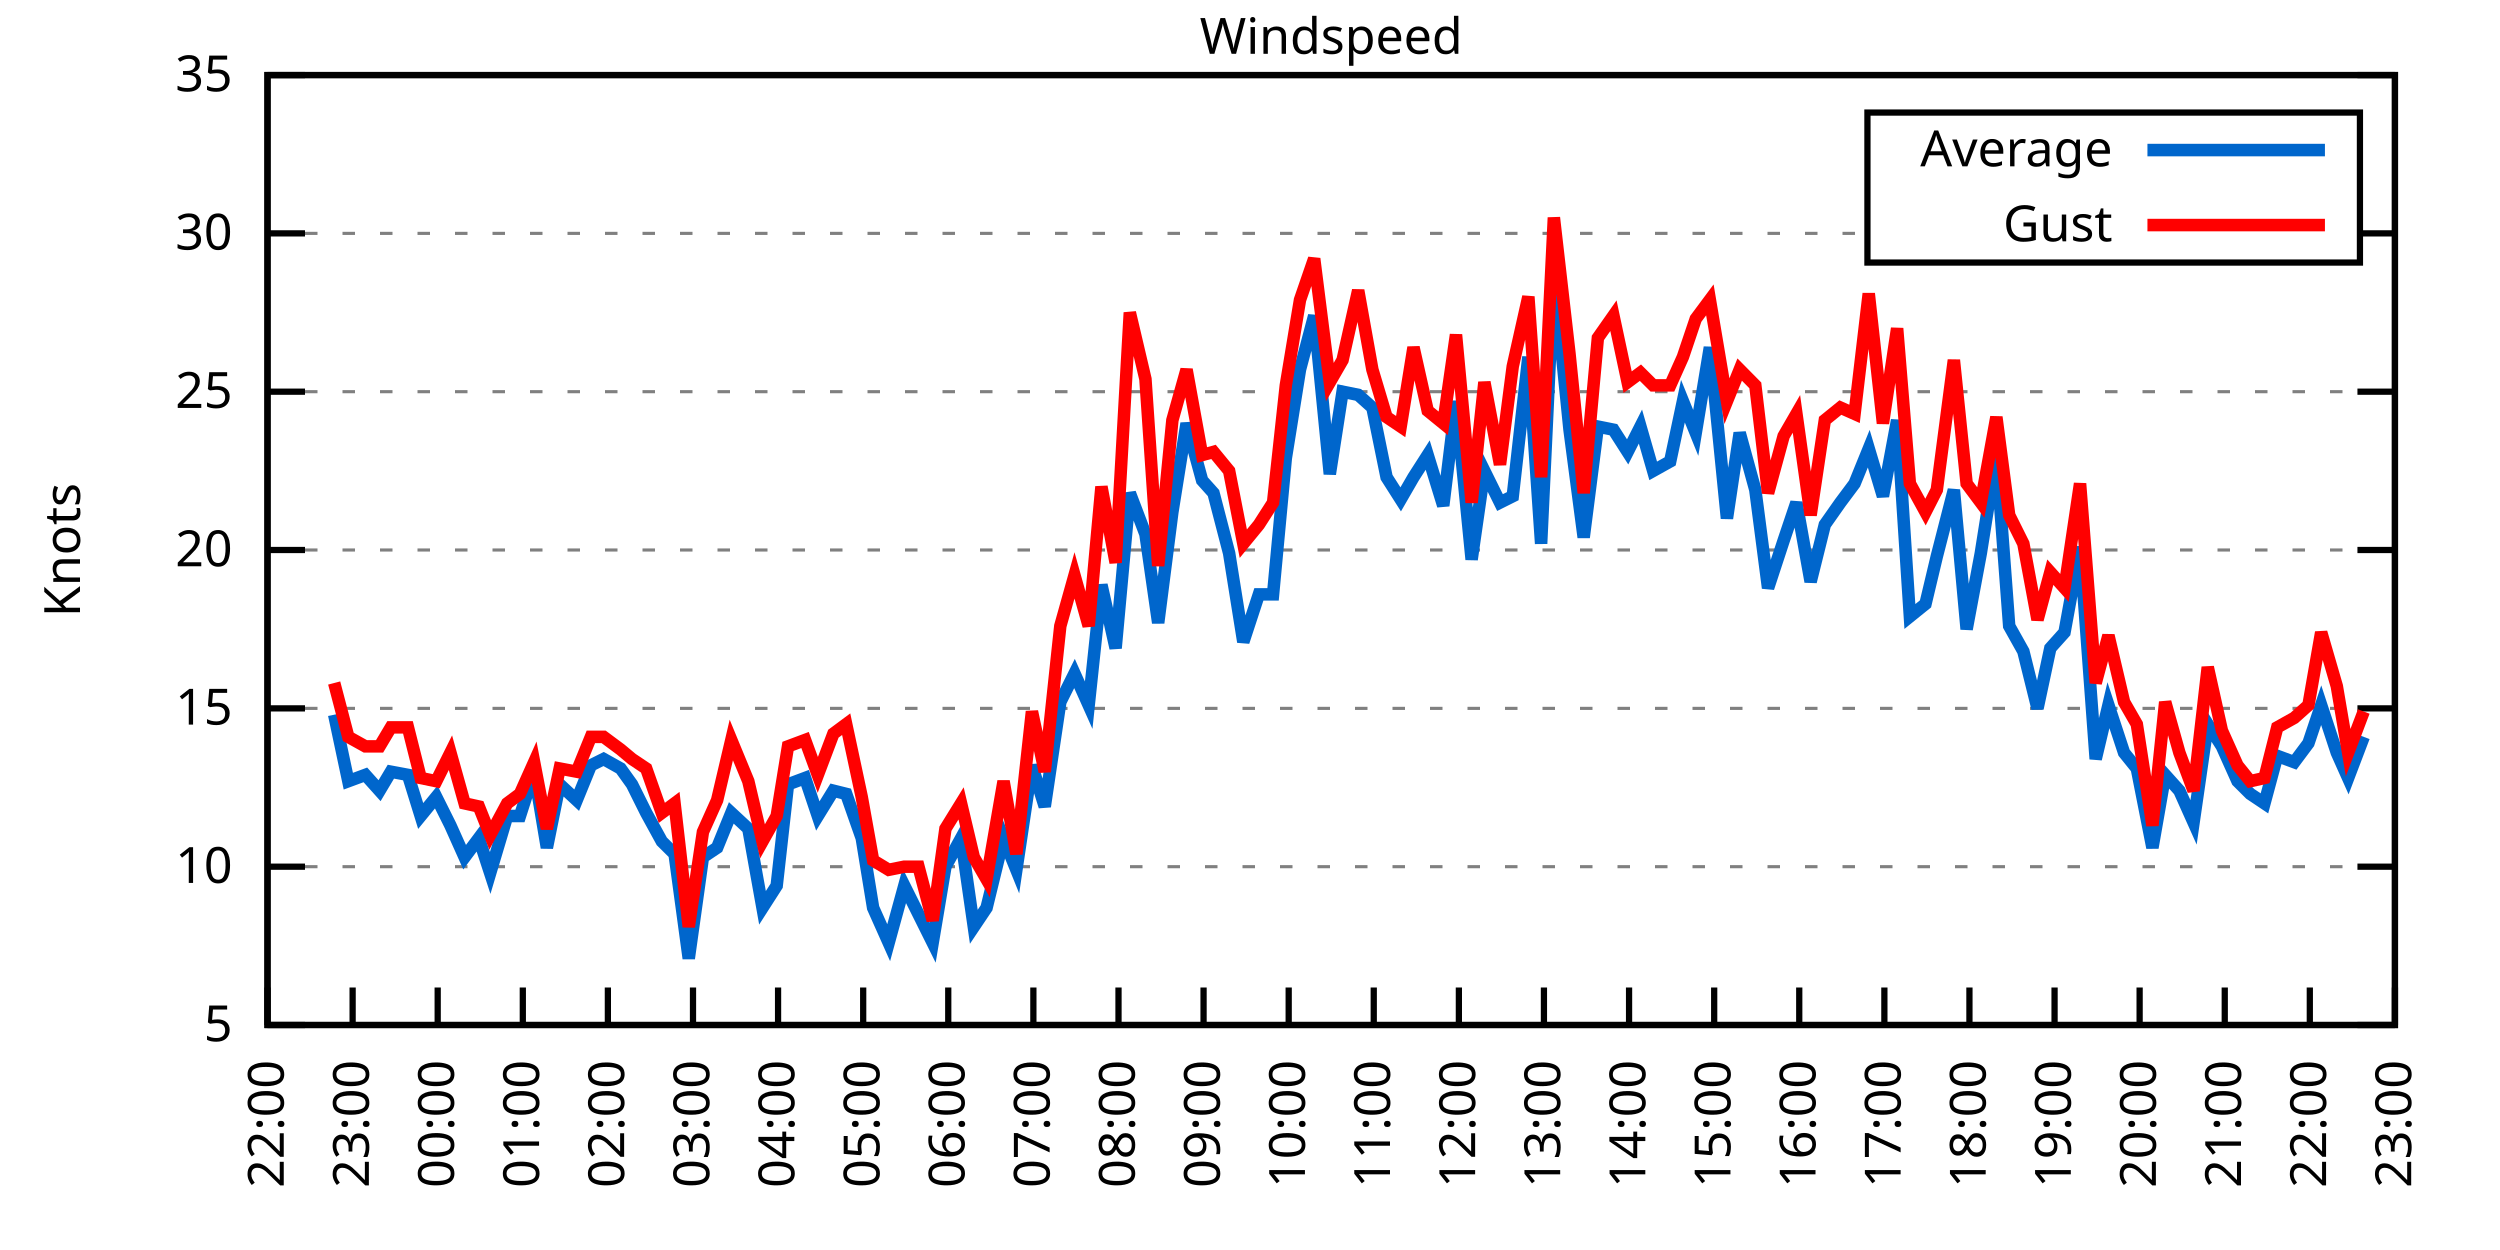
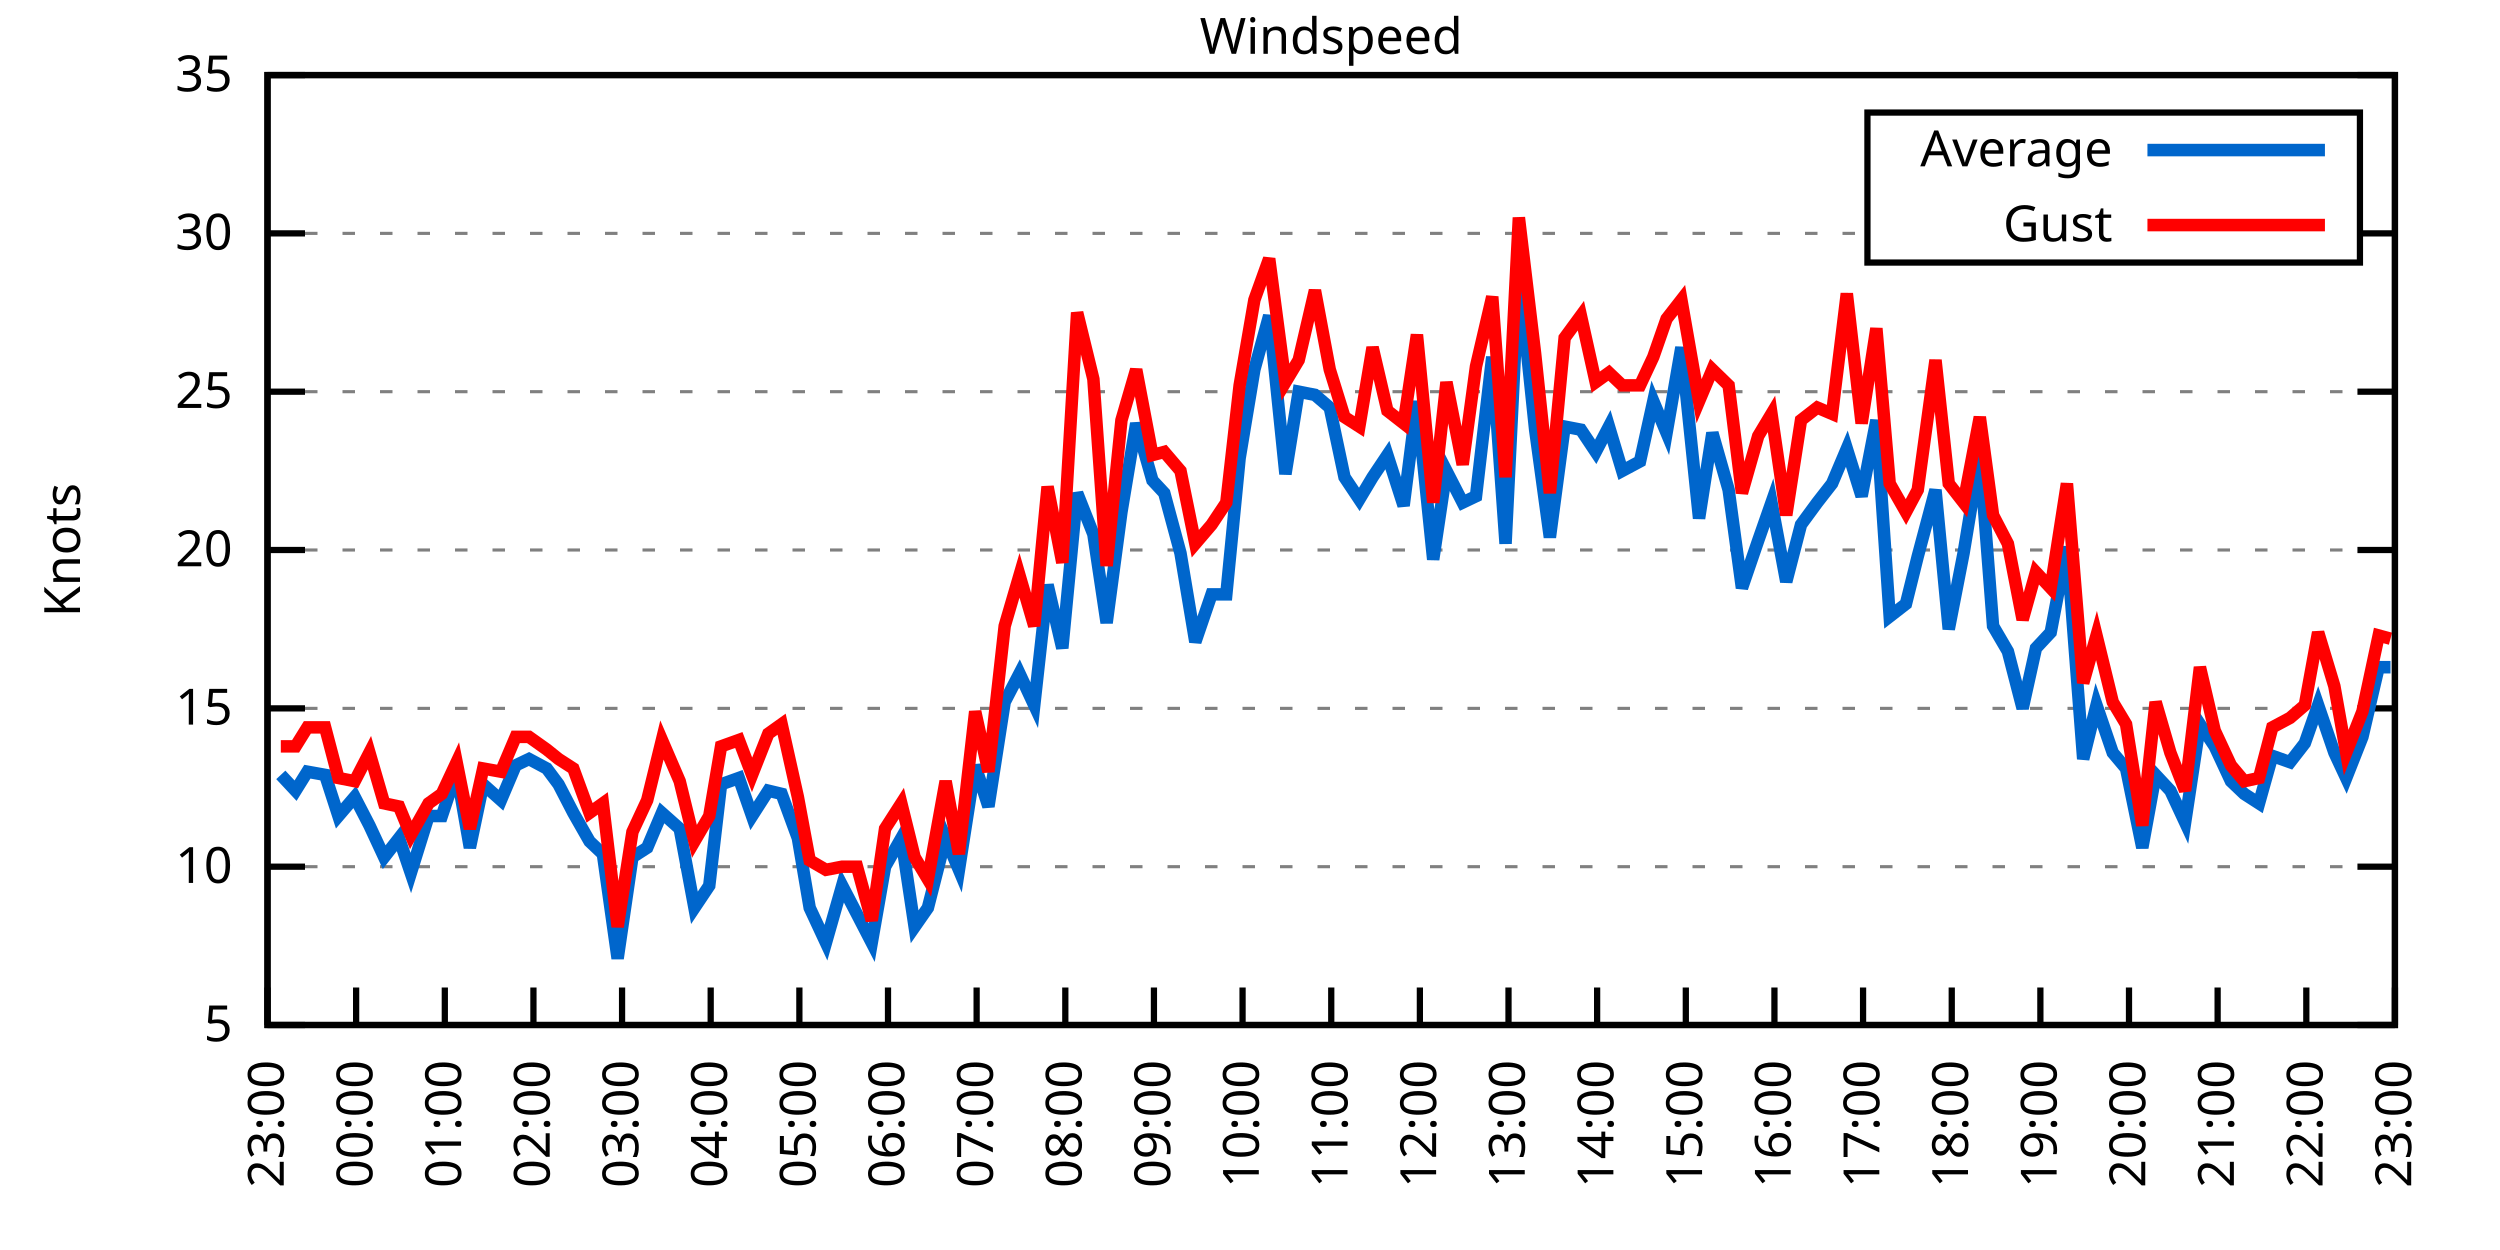
<svg xmlns="http://www.w3.org/2000/svg" xmlns:xlink="http://www.w3.org/1999/xlink" width="400" height="200" viewBox="0 0 400 200">
  <g id="gnuplot_canvas">
    <rect x="0" y="0" width="400" height="200" fill="none" />
    <defs>
      <circle id="gpDot" r="0.5" stroke-width="0.5" stroke="currentColor" />
      <path id="gpPt0" stroke-width="0.333" stroke="currentColor" d="M-1,0 h2 M0,-1 v2" />
      <path id="gpPt1" stroke-width="0.333" stroke="currentColor" d="M-1,-1 L1,1 M1,-1 L-1,1" />
      <path id="gpPt2" stroke-width="0.333" stroke="currentColor" d="M-1,0 L1,0 M0,-1 L0,1 M-1,-1 L1,1 M-1,1 L1,-1" />
      <rect id="gpPt3" stroke-width="0.333" stroke="currentColor" x="-1" y="-1" width="2" height="2" />
      <rect id="gpPt4" stroke-width="0.333" stroke="currentColor" fill="currentColor" x="-1" y="-1" width="2" height="2" />
      <circle id="gpPt5" stroke-width="0.333" stroke="currentColor" cx="0" cy="0" r="1" />
      <use xlink:href="#gpPt5" id="gpPt6" fill="currentColor" stroke="none" />
      <path id="gpPt7" stroke-width="0.333" stroke="currentColor" d="M0,-1.33 L-1.33,0.67 L1.33,0.67 z" />
      <use xlink:href="#gpPt7" id="gpPt8" fill="currentColor" stroke="none" />
      <use xlink:href="#gpPt7" id="gpPt9" stroke="currentColor" transform="rotate(180)" />
      <use xlink:href="#gpPt9" id="gpPt10" fill="currentColor" stroke="none" />
      <use xlink:href="#gpPt3" id="gpPt11" stroke="currentColor" transform="rotate(45)" />
      <use xlink:href="#gpPt11" id="gpPt12" fill="currentColor" stroke="none" />
      <path id="gpPt13" stroke-width="0.333" stroke="currentColor" d="M0,1.330 L1.265,0.411 L0.782,-1.067 L-0.782,-1.076 L-1.265,0.411 z" />
      <use xlink:href="#gpPt13" id="gpPt14" fill="currentColor" stroke="none" />
      <filter id="textbox" filterUnits="objectBoundingBox" x="0" y="0" height="1" width="1">
        <feFlood flood-color="white" flood-opacity="1" result="bgnd" />
        <feComposite in="SourceGraphic" in2="bgnd" operator="atop" />
      </filter>
      <filter id="greybox" filterUnits="objectBoundingBox" x="0" y="0" height="1" width="1">
        <feFlood flood-color="lightgrey" flood-opacity="1" result="grey" />
        <feComposite in="SourceGraphic" in2="grey" operator="atop" />
      </filter>
    </defs>
    <g fill="none" color="white" stroke="currentColor" stroke-width="1.00" stroke-linecap="butt" stroke-linejoin="miter">
</g>
    <g fill="none" color="black" stroke="currentColor" stroke-width="1.00" stroke-linecap="butt" stroke-linejoin="miter">
      <g stroke="none" shape-rendering="crispEdges">
        <polygon fill="rgb(255, 255, 255)" points="42.80,164.00 383.18,164.00 383.18,12.02 42.80,12.02 " />
      </g>
    </g>
    <g fill="none" color="black" stroke="currentColor" stroke-width="1.00" stroke-linecap="butt" stroke-linejoin="miter">
</g>
    <g fill="none" color="black" stroke="black" stroke-width="0.50" stroke-linecap="butt" stroke-linejoin="miter">
</g>
    <g fill="none" color="gray" stroke="currentColor" stroke-width="0.50" stroke-linecap="butt" stroke-linejoin="miter">
      <path stroke="gray" stroke-dasharray="2,4" class="gridline" d="M42.80,164.00 L383.19,164.00  " />
    </g>
    <g fill="none" color="gray" stroke="gray" stroke-width="1.00" stroke-linecap="butt" stroke-linejoin="miter">
</g>
    <g fill="none" color="black" stroke="currentColor" stroke-width="1.00" stroke-linecap="butt" stroke-linejoin="miter">
      <path stroke="black" d="M42.80,164.00 L48.80,164.00 M383.19,164.00 L377.19,164.00  " />
      <g transform="translate(37.20,166.60)" stroke="none" fill="black" font-family="Sans" font-size="8.00" text-anchor="end">
        <text>
          <tspan font-family="Sans"> 5</tspan>
        </text>
      </g>
    </g>
    <g fill="none" color="black" stroke="currentColor" stroke-width="1.00" stroke-linecap="butt" stroke-linejoin="miter">
</g>
    <g fill="none" color="black" stroke="black" stroke-width="0.50" stroke-linecap="butt" stroke-linejoin="miter">
</g>
    <g fill="none" color="gray" stroke="currentColor" stroke-width="0.50" stroke-linecap="butt" stroke-linejoin="miter">
      <path stroke="gray" stroke-dasharray="2,4" class="gridline" d="M42.80,138.67 L383.19,138.67  " />
    </g>
    <g fill="none" color="gray" stroke="gray" stroke-width="1.00" stroke-linecap="butt" stroke-linejoin="miter">
</g>
    <g fill="none" color="black" stroke="currentColor" stroke-width="1.00" stroke-linecap="butt" stroke-linejoin="miter">
      <path stroke="black" d="M42.80,138.67 L48.80,138.67 M383.19,138.67 L377.19,138.67  " />
      <g transform="translate(37.20,141.27)" stroke="none" fill="black" font-family="Sans" font-size="8.00" text-anchor="end">
        <text>
          <tspan font-family="Sans"> 10</tspan>
        </text>
      </g>
    </g>
    <g fill="none" color="black" stroke="currentColor" stroke-width="1.00" stroke-linecap="butt" stroke-linejoin="miter">
</g>
    <g fill="none" color="black" stroke="black" stroke-width="0.50" stroke-linecap="butt" stroke-linejoin="miter">
</g>
    <g fill="none" color="gray" stroke="currentColor" stroke-width="0.50" stroke-linecap="butt" stroke-linejoin="miter">
      <path stroke="gray" stroke-dasharray="2,4" class="gridline" d="M42.80,113.34 L383.19,113.34  " />
    </g>
    <g fill="none" color="gray" stroke="gray" stroke-width="1.00" stroke-linecap="butt" stroke-linejoin="miter">
</g>
    <g fill="none" color="black" stroke="currentColor" stroke-width="1.00" stroke-linecap="butt" stroke-linejoin="miter">
      <path stroke="black" d="M42.80,113.34 L48.80,113.34 M383.19,113.34 L377.19,113.34  " />
      <g transform="translate(37.20,115.94)" stroke="none" fill="black" font-family="Sans" font-size="8.00" text-anchor="end">
        <text>
          <tspan font-family="Sans"> 15</tspan>
        </text>
      </g>
    </g>
    <g fill="none" color="black" stroke="currentColor" stroke-width="1.00" stroke-linecap="butt" stroke-linejoin="miter">
</g>
    <g fill="none" color="black" stroke="black" stroke-width="0.50" stroke-linecap="butt" stroke-linejoin="miter">
</g>
    <g fill="none" color="gray" stroke="currentColor" stroke-width="0.50" stroke-linecap="butt" stroke-linejoin="miter">
      <path stroke="gray" stroke-dasharray="2,4" class="gridline" d="M42.80,88.00 L383.19,88.00  " />
    </g>
    <g fill="none" color="gray" stroke="gray" stroke-width="1.00" stroke-linecap="butt" stroke-linejoin="miter">
</g>
    <g fill="none" color="black" stroke="currentColor" stroke-width="1.00" stroke-linecap="butt" stroke-linejoin="miter">
      <path stroke="black" d="M42.80,88.00 L48.80,88.00 M383.19,88.00 L377.19,88.00  " />
      <g transform="translate(37.20,90.60)" stroke="none" fill="black" font-family="Sans" font-size="8.00" text-anchor="end">
        <text>
          <tspan font-family="Sans"> 20</tspan>
        </text>
      </g>
    </g>
    <g fill="none" color="black" stroke="currentColor" stroke-width="1.00" stroke-linecap="butt" stroke-linejoin="miter">
</g>
    <g fill="none" color="black" stroke="black" stroke-width="0.50" stroke-linecap="butt" stroke-linejoin="miter">
</g>
    <g fill="none" color="gray" stroke="currentColor" stroke-width="0.50" stroke-linecap="butt" stroke-linejoin="miter">
      <path stroke="gray" stroke-dasharray="2,4" class="gridline" d="M42.80,62.67 L383.19,62.67  " />
    </g>
    <g fill="none" color="gray" stroke="gray" stroke-width="1.00" stroke-linecap="butt" stroke-linejoin="miter">
</g>
    <g fill="none" color="black" stroke="currentColor" stroke-width="1.00" stroke-linecap="butt" stroke-linejoin="miter">
      <path stroke="black" d="M42.80,62.67 L48.80,62.67 M383.19,62.67 L377.19,62.67  " />
      <g transform="translate(37.20,65.27)" stroke="none" fill="black" font-family="Sans" font-size="8.00" text-anchor="end">
        <text>
          <tspan font-family="Sans"> 25</tspan>
        </text>
      </g>
    </g>
    <g fill="none" color="black" stroke="currentColor" stroke-width="1.00" stroke-linecap="butt" stroke-linejoin="miter">
</g>
    <g fill="none" color="black" stroke="black" stroke-width="0.50" stroke-linecap="butt" stroke-linejoin="miter">
</g>
    <g fill="none" color="gray" stroke="currentColor" stroke-width="0.50" stroke-linecap="butt" stroke-linejoin="miter">
      <path stroke="gray" stroke-dasharray="2,4" class="gridline" d="M42.80,37.34 L298.79,37.34 M377.59,37.34 L383.19,37.34  " />
    </g>
    <g fill="none" color="gray" stroke="gray" stroke-width="1.00" stroke-linecap="butt" stroke-linejoin="miter">
</g>
    <g fill="none" color="black" stroke="currentColor" stroke-width="1.00" stroke-linecap="butt" stroke-linejoin="miter">
      <path stroke="black" d="M42.80,37.34 L48.80,37.34 M383.19,37.34 L377.19,37.34  " />
      <g transform="translate(37.20,39.94)" stroke="none" fill="black" font-family="Sans" font-size="8.00" text-anchor="end">
        <text>
          <tspan font-family="Sans"> 30</tspan>
        </text>
      </g>
    </g>
    <g fill="none" color="black" stroke="currentColor" stroke-width="1.00" stroke-linecap="butt" stroke-linejoin="miter">
</g>
    <g fill="none" color="black" stroke="black" stroke-width="0.50" stroke-linecap="butt" stroke-linejoin="miter">
</g>
    <g fill="none" color="gray" stroke="currentColor" stroke-width="0.50" stroke-linecap="butt" stroke-linejoin="miter">
      <path stroke="gray" stroke-dasharray="2,4" class="gridline" d="M42.80,12.01 L383.19,12.01  " />
    </g>
    <g fill="none" color="gray" stroke="gray" stroke-width="1.00" stroke-linecap="butt" stroke-linejoin="miter">
</g>
    <g fill="none" color="black" stroke="currentColor" stroke-width="1.00" stroke-linecap="butt" stroke-linejoin="miter">
      <path stroke="black" d="M42.80,12.01 L48.80,12.01 M383.19,12.01 L377.19,12.01  " />
      <g transform="translate(37.20,14.61)" stroke="none" fill="black" font-family="Sans" font-size="8.00" text-anchor="end">
        <text>
          <tspan font-family="Sans"> 35</tspan>
        </text>
      </g>
    </g>
    <g fill="none" color="black" stroke="currentColor" stroke-width="1.00" stroke-linecap="butt" stroke-linejoin="miter">
      <path stroke="black" d="M42.80,164.00 L42.80,158.00  " />
      <g transform="translate(45.40,169.60) rotate(270.00)" stroke="none" fill="black" font-family="Sans" font-size="8.00" text-anchor="end">
        <text>
-           <tspan font-family="Sans">22:00</tspan>
-         </text>
-       </g>
-     </g>
-     <g fill="none" color="black" stroke="currentColor" stroke-width="1.00" stroke-linecap="butt" stroke-linejoin="miter">
-       <path stroke="black" d="M56.42,164.00 L56.42,158.00  " />
-       <g transform="translate(59.02,169.60) rotate(270.00)" stroke="none" fill="black" font-family="Sans" font-size="8.00" text-anchor="end">
-         <text>
          <tspan font-family="Sans">23:00</tspan>
        </text>
      </g>
    </g>
    <g fill="none" color="black" stroke="currentColor" stroke-width="1.00" stroke-linecap="butt" stroke-linejoin="miter">
-       <path stroke="black" d="M70.03,164.00 L70.03,158.00  " />
-       <g transform="translate(72.63,169.60) rotate(270.00)" stroke="none" fill="black" font-family="Sans" font-size="8.00" text-anchor="end">
+       <path stroke="black" d="M56.98,164.00 L56.98,158.00  " />
+       <g transform="translate(59.58,169.60) rotate(270.00)" stroke="none" fill="black" font-family="Sans" font-size="8.00" text-anchor="end">
        <text>
          <tspan font-family="Sans">00:00</tspan>
        </text>
      </g>
    </g>
    <g fill="none" color="black" stroke="currentColor" stroke-width="1.00" stroke-linecap="butt" stroke-linejoin="miter">
-       <path stroke="black" d="M83.65,164.00 L83.65,158.00  " />
-       <g transform="translate(86.25,169.60) rotate(270.00)" stroke="none" fill="black" font-family="Sans" font-size="8.00" text-anchor="end">
+       <path stroke="black" d="M71.17,164.00 L71.17,158.00  " />
+       <g transform="translate(73.77,169.60) rotate(270.00)" stroke="none" fill="black" font-family="Sans" font-size="8.00" text-anchor="end">
        <text>
          <tspan font-family="Sans">01:00</tspan>
        </text>
      </g>
    </g>
    <g fill="none" color="black" stroke="currentColor" stroke-width="1.00" stroke-linecap="butt" stroke-linejoin="miter">
-       <path stroke="black" d="M97.26,164.00 L97.26,158.00  " />
-       <g transform="translate(99.86,169.60) rotate(270.00)" stroke="none" fill="black" font-family="Sans" font-size="8.00" text-anchor="end">
+       <path stroke="black" d="M85.35,164.00 L85.35,158.00  " />
+       <g transform="translate(87.95,169.60) rotate(270.00)" stroke="none" fill="black" font-family="Sans" font-size="8.00" text-anchor="end">
        <text>
          <tspan font-family="Sans">02:00</tspan>
        </text>
      </g>
    </g>
    <g fill="none" color="black" stroke="currentColor" stroke-width="1.00" stroke-linecap="butt" stroke-linejoin="miter">
-       <path stroke="black" d="M110.88,164.00 L110.88,158.00  " />
-       <g transform="translate(113.48,169.60) rotate(270.00)" stroke="none" fill="black" font-family="Sans" font-size="8.00" text-anchor="end">
+       <path stroke="black" d="M99.53,164.00 L99.53,158.00  " />
+       <g transform="translate(102.13,169.60) rotate(270.00)" stroke="none" fill="black" font-family="Sans" font-size="8.00" text-anchor="end">
        <text>
          <tspan font-family="Sans">03:00</tspan>
        </text>
      </g>
    </g>
    <g fill="none" color="black" stroke="currentColor" stroke-width="1.00" stroke-linecap="butt" stroke-linejoin="miter">
-       <path stroke="black" d="M124.49,164.00 L124.49,158.00  " />
-       <g transform="translate(127.09,169.60) rotate(270.00)" stroke="none" fill="black" font-family="Sans" font-size="8.00" text-anchor="end">
+       <path stroke="black" d="M113.71,164.00 L113.71,158.00  " />
+       <g transform="translate(116.31,169.60) rotate(270.00)" stroke="none" fill="black" font-family="Sans" font-size="8.00" text-anchor="end">
        <text>
          <tspan font-family="Sans">04:00</tspan>
        </text>
      </g>
    </g>
    <g fill="none" color="black" stroke="currentColor" stroke-width="1.00" stroke-linecap="butt" stroke-linejoin="miter">
-       <path stroke="black" d="M138.11,164.00 L138.11,158.00  " />
-       <g transform="translate(140.71,169.60) rotate(270.00)" stroke="none" fill="black" font-family="Sans" font-size="8.00" text-anchor="end">
+       <path stroke="black" d="M127.90,164.00 L127.90,158.00  " />
+       <g transform="translate(130.50,169.60) rotate(270.00)" stroke="none" fill="black" font-family="Sans" font-size="8.00" text-anchor="end">
        <text>
          <tspan font-family="Sans">05:00</tspan>
        </text>
      </g>
    </g>
    <g fill="none" color="black" stroke="currentColor" stroke-width="1.00" stroke-linecap="butt" stroke-linejoin="miter">
-       <path stroke="black" d="M151.72,164.00 L151.72,158.00  " />
-       <g transform="translate(154.32,169.60) rotate(270.00)" stroke="none" fill="black" font-family="Sans" font-size="8.00" text-anchor="end">
+       <path stroke="black" d="M142.08,164.00 L142.08,158.00  " />
+       <g transform="translate(144.68,169.60) rotate(270.00)" stroke="none" fill="black" font-family="Sans" font-size="8.00" text-anchor="end">
        <text>
          <tspan font-family="Sans">06:00</tspan>
        </text>
      </g>
    </g>
    <g fill="none" color="black" stroke="currentColor" stroke-width="1.00" stroke-linecap="butt" stroke-linejoin="miter">
-       <path stroke="black" d="M165.34,164.00 L165.34,158.00  " />
-       <g transform="translate(167.94,169.60) rotate(270.00)" stroke="none" fill="black" font-family="Sans" font-size="8.00" text-anchor="end">
+       <path stroke="black" d="M156.26,164.00 L156.26,158.00  " />
+       <g transform="translate(158.86,169.60) rotate(270.00)" stroke="none" fill="black" font-family="Sans" font-size="8.00" text-anchor="end">
        <text>
          <tspan font-family="Sans">07:00</tspan>
        </text>
      </g>
    </g>
    <g fill="none" color="black" stroke="currentColor" stroke-width="1.00" stroke-linecap="butt" stroke-linejoin="miter">
-       <path stroke="black" d="M178.96,164.00 L178.96,158.00  " />
-       <g transform="translate(181.56,169.60) rotate(270.00)" stroke="none" fill="black" font-family="Sans" font-size="8.00" text-anchor="end">
+       <path stroke="black" d="M170.45,164.00 L170.45,158.00  " />
+       <g transform="translate(173.05,169.60) rotate(270.00)" stroke="none" fill="black" font-family="Sans" font-size="8.00" text-anchor="end">
        <text>
          <tspan font-family="Sans">08:00</tspan>
        </text>
      </g>
    </g>
    <g fill="none" color="black" stroke="currentColor" stroke-width="1.00" stroke-linecap="butt" stroke-linejoin="miter">
-       <path stroke="black" d="M192.57,164.00 L192.57,158.00  " />
-       <g transform="translate(195.17,169.60) rotate(270.00)" stroke="none" fill="black" font-family="Sans" font-size="8.00" text-anchor="end">
+       <path stroke="black" d="M184.63,164.00 L184.63,158.00  " />
+       <g transform="translate(187.23,169.60) rotate(270.00)" stroke="none" fill="black" font-family="Sans" font-size="8.00" text-anchor="end">
        <text>
          <tspan font-family="Sans">09:00</tspan>
        </text>
      </g>
    </g>
    <g fill="none" color="black" stroke="currentColor" stroke-width="1.00" stroke-linecap="butt" stroke-linejoin="miter">
-       <path stroke="black" d="M206.19,164.00 L206.19,158.00  " />
-       <g transform="translate(208.79,169.60) rotate(270.00)" stroke="none" fill="black" font-family="Sans" font-size="8.00" text-anchor="end">
+       <path stroke="black" d="M198.81,164.00 L198.81,158.00  " />
+       <g transform="translate(201.41,169.60) rotate(270.00)" stroke="none" fill="black" font-family="Sans" font-size="8.00" text-anchor="end">
        <text>
          <tspan font-family="Sans">10:00</tspan>
        </text>
      </g>
    </g>
    <g fill="none" color="black" stroke="currentColor" stroke-width="1.00" stroke-linecap="butt" stroke-linejoin="miter">
-       <path stroke="black" d="M219.80,164.00 L219.80,158.00  " />
-       <g transform="translate(222.40,169.60) rotate(270.00)" stroke="none" fill="black" font-family="Sans" font-size="8.00" text-anchor="end">
+       <path stroke="black" d="M213.00,164.00 L213.00,158.00  " />
+       <g transform="translate(215.60,169.60) rotate(270.00)" stroke="none" fill="black" font-family="Sans" font-size="8.00" text-anchor="end">
        <text>
          <tspan font-family="Sans">11:00</tspan>
        </text>
      </g>
    </g>
    <g fill="none" color="black" stroke="currentColor" stroke-width="1.00" stroke-linecap="butt" stroke-linejoin="miter">
-       <path stroke="black" d="M233.42,164.00 L233.42,158.00  " />
-       <g transform="translate(236.02,169.60) rotate(270.00)" stroke="none" fill="black" font-family="Sans" font-size="8.00" text-anchor="end">
+       <path stroke="black" d="M227.18,164.00 L227.18,158.00  " />
+       <g transform="translate(229.78,169.60) rotate(270.00)" stroke="none" fill="black" font-family="Sans" font-size="8.00" text-anchor="end">
        <text>
          <tspan font-family="Sans">12:00</tspan>
        </text>
      </g>
    </g>
    <g fill="none" color="black" stroke="currentColor" stroke-width="1.00" stroke-linecap="butt" stroke-linejoin="miter">
-       <path stroke="black" d="M247.03,164.00 L247.03,158.00  " />
-       <g transform="translate(249.63,169.60) rotate(270.00)" stroke="none" fill="black" font-family="Sans" font-size="8.00" text-anchor="end">
+       <path stroke="black" d="M241.36,164.00 L241.36,158.00  " />
+       <g transform="translate(243.96,169.60) rotate(270.00)" stroke="none" fill="black" font-family="Sans" font-size="8.00" text-anchor="end">
        <text>
          <tspan font-family="Sans">13:00</tspan>
        </text>
      </g>
    </g>
    <g fill="none" color="black" stroke="currentColor" stroke-width="1.00" stroke-linecap="butt" stroke-linejoin="miter">
-       <path stroke="black" d="M260.65,164.00 L260.65,158.00  " />
-       <g transform="translate(263.25,169.60) rotate(270.00)" stroke="none" fill="black" font-family="Sans" font-size="8.00" text-anchor="end">
+       <path stroke="black" d="M255.54,164.00 L255.54,158.00  " />
+       <g transform="translate(258.14,169.60) rotate(270.00)" stroke="none" fill="black" font-family="Sans" font-size="8.00" text-anchor="end">
        <text>
          <tspan font-family="Sans">14:00</tspan>
        </text>
      </g>
    </g>
    <g fill="none" color="black" stroke="currentColor" stroke-width="1.00" stroke-linecap="butt" stroke-linejoin="miter">
-       <path stroke="black" d="M274.27,164.00 L274.27,158.00  " />
-       <g transform="translate(276.87,169.60) rotate(270.00)" stroke="none" fill="black" font-family="Sans" font-size="8.00" text-anchor="end">
+       <path stroke="black" d="M269.73,164.00 L269.73,158.00  " />
+       <g transform="translate(272.33,169.60) rotate(270.00)" stroke="none" fill="black" font-family="Sans" font-size="8.00" text-anchor="end">
        <text>
          <tspan font-family="Sans">15:00</tspan>
        </text>
      </g>
    </g>
    <g fill="none" color="black" stroke="currentColor" stroke-width="1.00" stroke-linecap="butt" stroke-linejoin="miter">
-       <path stroke="black" d="M287.88,164.00 L287.88,158.00  " />
-       <g transform="translate(290.48,169.60) rotate(270.00)" stroke="none" fill="black" font-family="Sans" font-size="8.00" text-anchor="end">
+       <path stroke="black" d="M283.91,164.00 L283.91,158.00  " />
+       <g transform="translate(286.51,169.60) rotate(270.00)" stroke="none" fill="black" font-family="Sans" font-size="8.00" text-anchor="end">
        <text>
          <tspan font-family="Sans">16:00</tspan>
        </text>
      </g>
    </g>
    <g fill="none" color="black" stroke="currentColor" stroke-width="1.00" stroke-linecap="butt" stroke-linejoin="miter">
-       <path stroke="black" d="M301.50,164.00 L301.50,158.00  " />
-       <g transform="translate(304.10,169.60) rotate(270.00)" stroke="none" fill="black" font-family="Sans" font-size="8.00" text-anchor="end">
+       <path stroke="black" d="M298.09,164.00 L298.09,158.00  " />
+       <g transform="translate(300.69,169.60) rotate(270.00)" stroke="none" fill="black" font-family="Sans" font-size="8.00" text-anchor="end">
        <text>
          <tspan font-family="Sans">17:00</tspan>
        </text>
      </g>
    </g>
    <g fill="none" color="black" stroke="currentColor" stroke-width="1.00" stroke-linecap="butt" stroke-linejoin="miter">
-       <path stroke="black" d="M315.11,164.00 L315.11,158.00  " />
-       <g transform="translate(317.71,169.60) rotate(270.00)" stroke="none" fill="black" font-family="Sans" font-size="8.00" text-anchor="end">
+       <path stroke="black" d="M312.28,164.00 L312.28,158.00  " />
+       <g transform="translate(314.88,169.60) rotate(270.00)" stroke="none" fill="black" font-family="Sans" font-size="8.00" text-anchor="end">
        <text>
          <tspan font-family="Sans">18:00</tspan>
        </text>
      </g>
    </g>
    <g fill="none" color="black" stroke="currentColor" stroke-width="1.00" stroke-linecap="butt" stroke-linejoin="miter">
-       <path stroke="black" d="M328.73,164.00 L328.73,158.00  " />
-       <g transform="translate(331.33,169.60) rotate(270.00)" stroke="none" fill="black" font-family="Sans" font-size="8.00" text-anchor="end">
+       <path stroke="black" d="M326.46,164.00 L326.46,158.00  " />
+       <g transform="translate(329.06,169.60) rotate(270.00)" stroke="none" fill="black" font-family="Sans" font-size="8.00" text-anchor="end">
        <text>
          <tspan font-family="Sans">19:00</tspan>
        </text>
      </g>
    </g>
    <g fill="none" color="black" stroke="currentColor" stroke-width="1.00" stroke-linecap="butt" stroke-linejoin="miter">
-       <path stroke="black" d="M342.34,164.00 L342.34,158.00  " />
-       <g transform="translate(344.94,169.60) rotate(270.00)" stroke="none" fill="black" font-family="Sans" font-size="8.00" text-anchor="end">
+       <path stroke="black" d="M340.64,164.00 L340.64,158.00  " />
+       <g transform="translate(343.24,169.60) rotate(270.00)" stroke="none" fill="black" font-family="Sans" font-size="8.00" text-anchor="end">
        <text>
          <tspan font-family="Sans">20:00</tspan>
        </text>
      </g>
    </g>
    <g fill="none" color="black" stroke="currentColor" stroke-width="1.00" stroke-linecap="butt" stroke-linejoin="miter">
-       <path stroke="black" d="M355.96,164.00 L355.96,158.00  " />
-       <g transform="translate(358.56,169.60) rotate(270.00)" stroke="none" fill="black" font-family="Sans" font-size="8.00" text-anchor="end">
+       <path stroke="black" d="M354.82,164.00 L354.82,158.00  " />
+       <g transform="translate(357.42,169.60) rotate(270.00)" stroke="none" fill="black" font-family="Sans" font-size="8.00" text-anchor="end">
        <text>
          <tspan font-family="Sans">21:00</tspan>
        </text>
      </g>
    </g>
    <g fill="none" color="black" stroke="currentColor" stroke-width="1.00" stroke-linecap="butt" stroke-linejoin="miter">
-       <path stroke="black" d="M369.57,164.00 L369.57,158.00  " />
-       <g transform="translate(372.17,169.60) rotate(270.00)" stroke="none" fill="black" font-family="Sans" font-size="8.00" text-anchor="end">
+       <path stroke="black" d="M369.01,164.00 L369.01,158.00  " />
+       <g transform="translate(371.61,169.60) rotate(270.00)" stroke="none" fill="black" font-family="Sans" font-size="8.00" text-anchor="end">
        <text>
          <tspan font-family="Sans">22:00</tspan>
        </text>
      </g>
    </g>
    <g fill="none" color="black" stroke="currentColor" stroke-width="1.00" stroke-linecap="butt" stroke-linejoin="miter">
      <path stroke="black" d="M383.19,164.00 L383.19,158.00  " />
      <g transform="translate(385.79,169.60) rotate(270.00)" stroke="none" fill="black" font-family="Sans" font-size="8.00" text-anchor="end">
        <text>
          <tspan font-family="Sans">23:00</tspan>
        </text>
      </g>
    </g>
    <g fill="none" color="black" stroke="currentColor" stroke-width="1.00" stroke-linecap="butt" stroke-linejoin="miter">
</g>
    <g fill="none" color="black" stroke="currentColor" stroke-width="1.00" stroke-linecap="butt" stroke-linejoin="miter">
      <path stroke="black" d="M42.80,12.01 L42.80,164.00 L383.19,164.00 L383.19,12.01 L42.80,12.01 Z  " />
    </g>
    <g fill="none" color="black" stroke="currentColor" stroke-width="1.00" stroke-linecap="butt" stroke-linejoin="miter">
</g>
    <g fill="none" color="black" stroke="currentColor" stroke-width="1.00" stroke-linecap="butt" stroke-linejoin="miter">
      <path stroke="black" d="M298.79,42.01 L298.79,18.01 L377.59,18.01 L377.59,42.01 L298.79,42.01 Z  " />
    </g>
    <g id="Windspeed_plot_1">
      <g fill="none" color="white" stroke="black" stroke-width="2.00" stroke-linecap="butt" stroke-linejoin="miter">
</g>
      <g fill="none" color="black" stroke="currentColor" stroke-width="2.00" stroke-linecap="butt" stroke-linejoin="miter">
        <g transform="translate(337.99,26.61)" stroke="none" fill="black" font-family="Sans" font-size="8.00" text-anchor="end">
          <text>
            <tspan font-family="Sans">Average</tspan>
          </text>
        </g>
      </g>
      <g fill="none" color="black" stroke="currentColor" stroke-width="2.00" stroke-linecap="butt" stroke-linejoin="miter">
-         <path stroke="rgb(  0, 102, 204)" d="M343.59,24.01 L371.99,24.01 M53.47,114.35 L55.73,124.99 L58.46,123.98 L60.73,126.51 L62.54,123.47 L65.27,123.98   L67.31,130.56 L69.80,127.52 L72.07,132.08 L74.34,137.15 L76.61,134.11 L78.43,139.68 L81.15,130.56 L83.19,130.56   L85.46,123.47 L87.50,135.63 L89.55,125.50 L92.27,128.03 L94.54,122.46 L96.58,121.44 L99.30,122.96 L101.12,125.50   L103.39,130.06 L105.89,134.62 L107.93,136.64 L110.20,153.36 L112.47,137.15 L114.74,135.63 L117.01,130.06 L119.73,132.59   L122.00,145.25 L124.27,141.71 L126.08,125.50 L128.81,124.48 L130.85,130.56 L133.34,126.51 L135.39,127.02 L137.88,134.11   L139.70,145.25 L142.19,150.83 L144.69,141.71 L146.96,146.27 L149.23,150.83 L151.27,138.67 L153.77,134.11 L155.81,148.29   L157.85,145.25 L160.57,134.11 L162.62,139.17 L165.11,122.46 L167.16,129.04 L169.65,112.32 L171.92,107.76 L174.19,112.83   L176.23,93.58 L178.50,103.71 L180.77,78.89 L183.27,85.47 L185.31,99.66 L187.58,81.93 L189.85,67.74 L192.34,76.86   L194.16,78.89 L196.66,88.51 L198.93,102.70 L201.42,95.10 L203.69,95.10 L205.73,73.31 L208.00,59.13 L210.27,50.51   L212.77,75.85 L214.81,62.67 L217.31,63.18 L219.58,65.21 L221.85,76.35 L224.11,79.90 L226.16,76.35 L228.43,72.81   L230.92,80.91 L232.96,64.19 L235.46,89.52 L237.50,75.34 L240.00,80.41 L242.04,79.39 L244.54,57.10 L246.58,86.99   L248.62,43.93 L251.12,68.75 L253.39,85.98 L255.66,68.25 L258.15,68.75 L260.42,72.30 L262.47,68.25 L264.51,75.34   L267.23,73.82 L269.27,64.19 L271.32,69.26 L273.58,55.58 L276.31,82.94 L278.35,69.26 L280.85,78.38 L282.89,94.08   L285.38,86.49 L287.43,80.41 L289.70,93.07 L291.97,83.95 L294.46,80.41 L296.73,77.37 L299.00,71.79 L301.27,79.39   L303.54,67.23 L305.58,98.64 L308.08,96.62 L309.89,89.02 L312.62,78.38 L314.66,100.67 L316.93,88.51 L319.42,72.81   L321.47,100.16 L323.74,104.22 L326.00,113.34 L328.05,103.71 L330.32,101.18 L332.81,87.50 L335.31,121.44 L337.35,112.83   L339.85,120.43 L341.89,122.96 L344.39,135.63 L346.43,123.98 L348.70,126.51 L350.97,131.58 L353.24,115.87 L355.50,119.42   L358.00,124.99 L360.04,127.02 L362.31,128.54 L364.36,120.94 L367.08,121.95 L369.35,118.91 L371.39,112.83 L373.89,120.43   L375.70,124.48 L378.20,117.90  " />
+         <path stroke="rgb(  0, 102, 204)" d="M343.59,24.01 L371.99,24.01 M44.93,123.98 L47.29,126.51 L49.18,123.47 L52.02,123.98 L54.15,130.56 L56.75,127.52   L59.11,132.08 L61.47,137.15 L63.84,134.11 L65.73,139.68 L68.57,130.56 L70.69,130.56 L73.06,123.47 L75.18,135.63   L77.31,125.50 L80.15,128.03 L82.51,122.46 L84.64,121.44 L87.48,122.96 L89.37,125.50 L91.73,130.06 L94.33,134.62   L96.46,136.64 L98.82,153.36 L101.19,137.15 L103.55,135.63 L105.91,130.06 L108.75,132.59 L111.11,145.25 L113.48,141.71   L115.37,125.50 L118.21,124.48 L120.33,130.56 L122.93,126.51 L125.06,127.02 L127.66,134.11 L129.55,145.25 L132.15,150.83   L134.75,141.71 L137.12,146.27 L139.48,150.83 L141.61,138.67 L144.21,134.11 L146.34,148.29 L148.46,145.25 L151.30,134.11   L153.43,139.17 L156.03,122.46 L158.15,129.04 L160.75,112.32 L163.12,107.76 L165.48,112.83 L167.61,93.58 L169.97,103.71   L172.34,78.89 L174.94,85.47 L177.06,99.66 L179.43,81.93 L181.79,67.74 L184.39,76.86 L186.28,78.89 L188.88,88.51   L191.25,102.70 L193.85,95.10 L196.21,95.10 L198.34,73.31 L200.70,59.13 L203.07,50.51 L205.67,75.85 L207.79,62.67   L210.39,63.18 L212.76,65.21 L215.12,76.35 L217.49,79.90 L219.61,76.35 L221.98,72.81 L224.58,80.91 L226.71,64.19   L229.31,89.52 L231.43,75.34 L234.03,80.41 L236.16,79.39 L238.76,57.10 L240.89,86.99 L243.02,43.93 L245.62,68.75   L247.98,85.98 L250.34,68.25 L252.94,68.75 L255.31,72.30 L257.43,68.25 L259.56,75.34 L262.40,73.82 L264.53,64.19   L266.65,69.26 L269.02,55.58 L271.85,82.94 L273.98,69.26 L276.58,78.38 L278.71,94.08 L281.31,86.49 L283.44,80.41   L285.80,93.07 L288.16,83.95 L290.76,80.41 L293.13,77.37 L295.49,71.79 L297.86,79.39 L300.22,67.23 L302.35,98.64   L304.95,96.62 L306.84,89.02 L309.68,78.38 L311.80,100.67 L314.17,88.51 L316.77,72.81 L318.89,100.16 L321.26,104.22   L323.62,113.34 L325.75,103.71 L328.11,101.18 L330.71,87.50 L333.31,121.44 L335.44,112.83 L338.04,120.43 L340.17,122.96   L342.77,135.63 L344.90,123.98 L347.26,126.51 L349.62,131.58 L351.99,115.87 L354.35,119.42 L356.95,124.99 L359.08,127.02   L361.44,128.54 L363.57,120.94 L366.41,121.95 L368.77,118.91 L370.90,112.83 L373.50,120.43 L375.39,124.48 L377.99,117.90   L380.59,106.75 L382.48,106.75  " />
      </g>
    </g>
    <g id="Windspeed_plot_2">
      <g fill="none" color="black" stroke="currentColor" stroke-width="2.00" stroke-linecap="butt" stroke-linejoin="miter">
        <g transform="translate(337.99,38.61)" stroke="none" fill="black" font-family="Sans" font-size="8.00" text-anchor="end">
          <text>
            <tspan font-family="Sans">Gust</tspan>
          </text>
        </g>
      </g>
      <g fill="none" color="black" stroke="currentColor" stroke-width="2.00" stroke-linecap="butt" stroke-linejoin="miter">
-         <path stroke="rgb(255,   0,   0)" d="M343.59,36.01 L371.99,36.01 M53.47,109.28 L55.73,117.90 L58.46,119.42 L60.73,119.42 L62.54,116.38 L65.27,116.38   L67.31,124.48 L69.80,124.99 L72.07,120.43 L74.34,128.54 L76.61,129.04 L78.43,133.60 L81.15,128.54 L83.19,127.02   L85.46,121.95 L87.50,132.59 L89.55,122.96 L92.27,123.47 L94.54,117.90 L96.58,117.90 L99.30,119.92 L101.12,121.44   L103.39,122.96 L105.89,130.06 L107.93,128.54 L110.20,148.29 L112.47,133.10 L114.74,128.03 L117.01,118.40 L119.73,124.99   L122.00,134.62 L124.27,130.56 L126.08,119.42 L128.81,118.40 L130.85,123.98 L133.34,117.39 L135.39,115.87 L137.88,127.52   L139.70,137.66 L142.19,139.17 L144.69,138.67 L146.96,138.67 L149.23,147.28 L151.27,132.59 L153.77,128.54 L155.81,137.15   L157.85,140.69 L160.57,124.99 L162.62,136.64 L165.11,113.84 L167.16,123.47 L169.65,100.16 L171.92,92.06 L174.19,100.16   L176.23,77.87 L178.50,90.03 L180.77,50.01 L183.27,60.65 L185.31,90.54 L187.58,67.23 L189.85,59.13 L192.34,72.81   L194.16,72.30 L196.66,75.34 L198.93,86.99 L201.42,83.95 L203.69,80.41 L205.73,61.66 L208.00,47.98 L210.27,41.39   L212.77,61.15 L214.81,57.61 L217.31,46.46 L219.58,59.13 L221.85,66.73 L224.11,68.25 L226.16,55.58 L228.43,65.71   L230.92,67.74 L232.96,53.55 L235.46,80.41 L237.50,61.15 L240.00,74.33 L242.04,58.62 L244.54,47.47 L246.58,76.35   L248.62,34.81 L251.12,56.59 L253.39,78.89 L255.66,54.06 L258.15,50.51 L260.42,61.15 L262.47,59.63 L264.51,61.66   L267.23,61.66 L269.27,57.10 L271.32,51.02 L273.58,47.98 L276.31,64.19 L278.35,59.13 L280.85,61.66 L282.89,78.89   L285.38,69.77 L287.43,66.22 L289.70,82.43 L291.97,67.23 L294.46,65.21 L296.73,66.22 L299.00,46.97 L301.27,67.74   L303.54,52.54 L305.58,77.37 L308.08,81.93 L309.89,78.38 L312.62,57.61 L314.66,77.37 L316.93,80.41 L319.42,66.73   L321.47,82.43 L323.74,86.99 L326.00,99.15 L328.05,91.55 L330.32,94.08 L332.81,77.37 L335.31,109.28 L337.35,101.68   L339.85,112.32 L341.89,115.87 L344.39,132.08 L346.43,112.32 L348.70,120.43 L350.97,126.51 L353.24,106.75 L355.50,116.88   L358.00,122.46 L360.04,124.99 L362.31,124.48 L364.36,116.38 L367.08,114.86 L369.35,112.83 L371.39,101.18 L373.89,109.79   L375.70,120.43 L378.20,113.84  " />
+         <path stroke="rgb(255,   0,   0)" d="M343.59,36.01 L371.99,36.01 M44.93,119.42 L47.29,119.42 L49.18,116.38 L52.02,116.38 L54.15,124.48 L56.75,124.99   L59.11,120.43 L61.47,128.54 L63.84,129.04 L65.73,133.60 L68.57,128.54 L70.69,127.02 L73.06,121.95 L75.18,132.59   L77.31,122.96 L80.15,123.47 L82.51,117.90 L84.64,117.90 L87.48,119.92 L89.37,121.44 L91.73,122.96 L94.33,130.06   L96.46,128.54 L98.82,148.29 L101.19,133.10 L103.55,128.03 L105.91,118.40 L108.75,124.99 L111.11,134.62 L113.48,130.56   L115.37,119.42 L118.21,118.40 L120.33,123.98 L122.93,117.39 L125.06,115.87 L127.66,127.52 L129.55,137.66 L132.15,139.17   L134.75,138.67 L137.12,138.67 L139.48,147.28 L141.61,132.59 L144.21,128.54 L146.34,137.15 L148.46,140.69 L151.30,124.99   L153.43,136.64 L156.03,113.84 L158.15,123.47 L160.75,100.16 L163.12,92.06 L165.48,100.16 L167.61,77.87 L169.97,90.03   L172.34,50.01 L174.94,60.65 L177.06,90.54 L179.43,67.23 L181.79,59.13 L184.39,72.81 L186.28,72.30 L188.88,75.34   L191.25,86.99 L193.85,83.95 L196.21,80.41 L198.34,61.66 L200.70,47.98 L203.07,41.39 L205.67,61.15 L207.79,57.61   L210.39,46.46 L212.76,59.13 L215.12,66.73 L217.49,68.25 L219.61,55.58 L221.98,65.71 L224.58,67.74 L226.71,53.55   L229.31,80.41 L231.43,61.15 L234.03,74.33 L236.16,58.62 L238.76,47.47 L240.89,76.35 L243.02,34.81 L245.62,56.59   L247.98,78.89 L250.34,54.06 L252.94,50.51 L255.31,61.15 L257.43,59.63 L259.56,61.66 L262.40,61.66 L264.53,57.10   L266.65,51.02 L269.02,47.98 L271.85,64.19 L273.98,59.13 L276.58,61.66 L278.71,78.89 L281.31,69.77 L283.44,66.22   L285.80,82.43 L288.16,67.23 L290.76,65.21 L293.13,66.22 L295.49,46.97 L297.86,67.74 L300.22,52.54 L302.35,77.37   L304.95,81.93 L306.84,78.38 L309.68,57.61 L311.80,77.37 L314.17,80.41 L316.77,66.73 L318.89,82.43 L321.26,86.99   L323.62,99.15 L325.75,91.55 L328.11,94.08 L330.71,77.37 L333.31,109.28 L335.44,101.68 L338.04,112.32 L340.17,115.87   L342.77,132.08 L344.90,112.32 L347.26,120.43 L349.62,126.51 L351.99,106.75 L354.35,116.88 L356.95,122.46 L359.08,124.99   L361.44,124.48 L363.57,116.38 L366.41,114.86 L368.77,112.83 L370.90,101.18 L373.50,109.79 L375.39,120.43 L377.99,113.84   L380.59,101.68 L382.48,102.19  " />
      </g>
    </g>
    <g fill="none" color="black" stroke="currentColor" stroke-width="2.00" stroke-linecap="butt" stroke-linejoin="miter">
</g>
    <g fill="none" color="black" stroke="black" stroke-width="1.00" stroke-linecap="butt" stroke-linejoin="miter">
</g>
    <g fill="none" color="black" stroke="currentColor" stroke-width="1.00" stroke-linecap="butt" stroke-linejoin="miter">
      <path stroke="black" d="M42.80,12.01 L42.80,164.00 L383.19,164.00 L383.19,12.01 L42.80,12.01 Z  " />
      <g transform="translate(12.80,88.01) rotate(270.00)" stroke="none" fill="black" font-family="Sans" font-size="8.00" text-anchor="middle">
        <text>
          <tspan font-family="Sans">Knots</tspan>
        </text>
      </g>
    </g>
    <g fill="none" color="black" stroke="currentColor" stroke-width="1.00" stroke-linecap="butt" stroke-linejoin="miter">
</g>
    <g fill="none" color="black" stroke="currentColor" stroke-width="1.00" stroke-linecap="butt" stroke-linejoin="miter">
      <g transform="translate(212.99,8.61)" stroke="none" fill="black" font-family="Sans" font-size="8.00" text-anchor="middle">
        <text>
          <tspan font-family="Sans">Windspeed</tspan>
        </text>
      </g>
    </g>
    <g fill="none" color="black" stroke="currentColor" stroke-width="1.00" stroke-linecap="butt" stroke-linejoin="miter">
</g>
  </g>
</svg>
